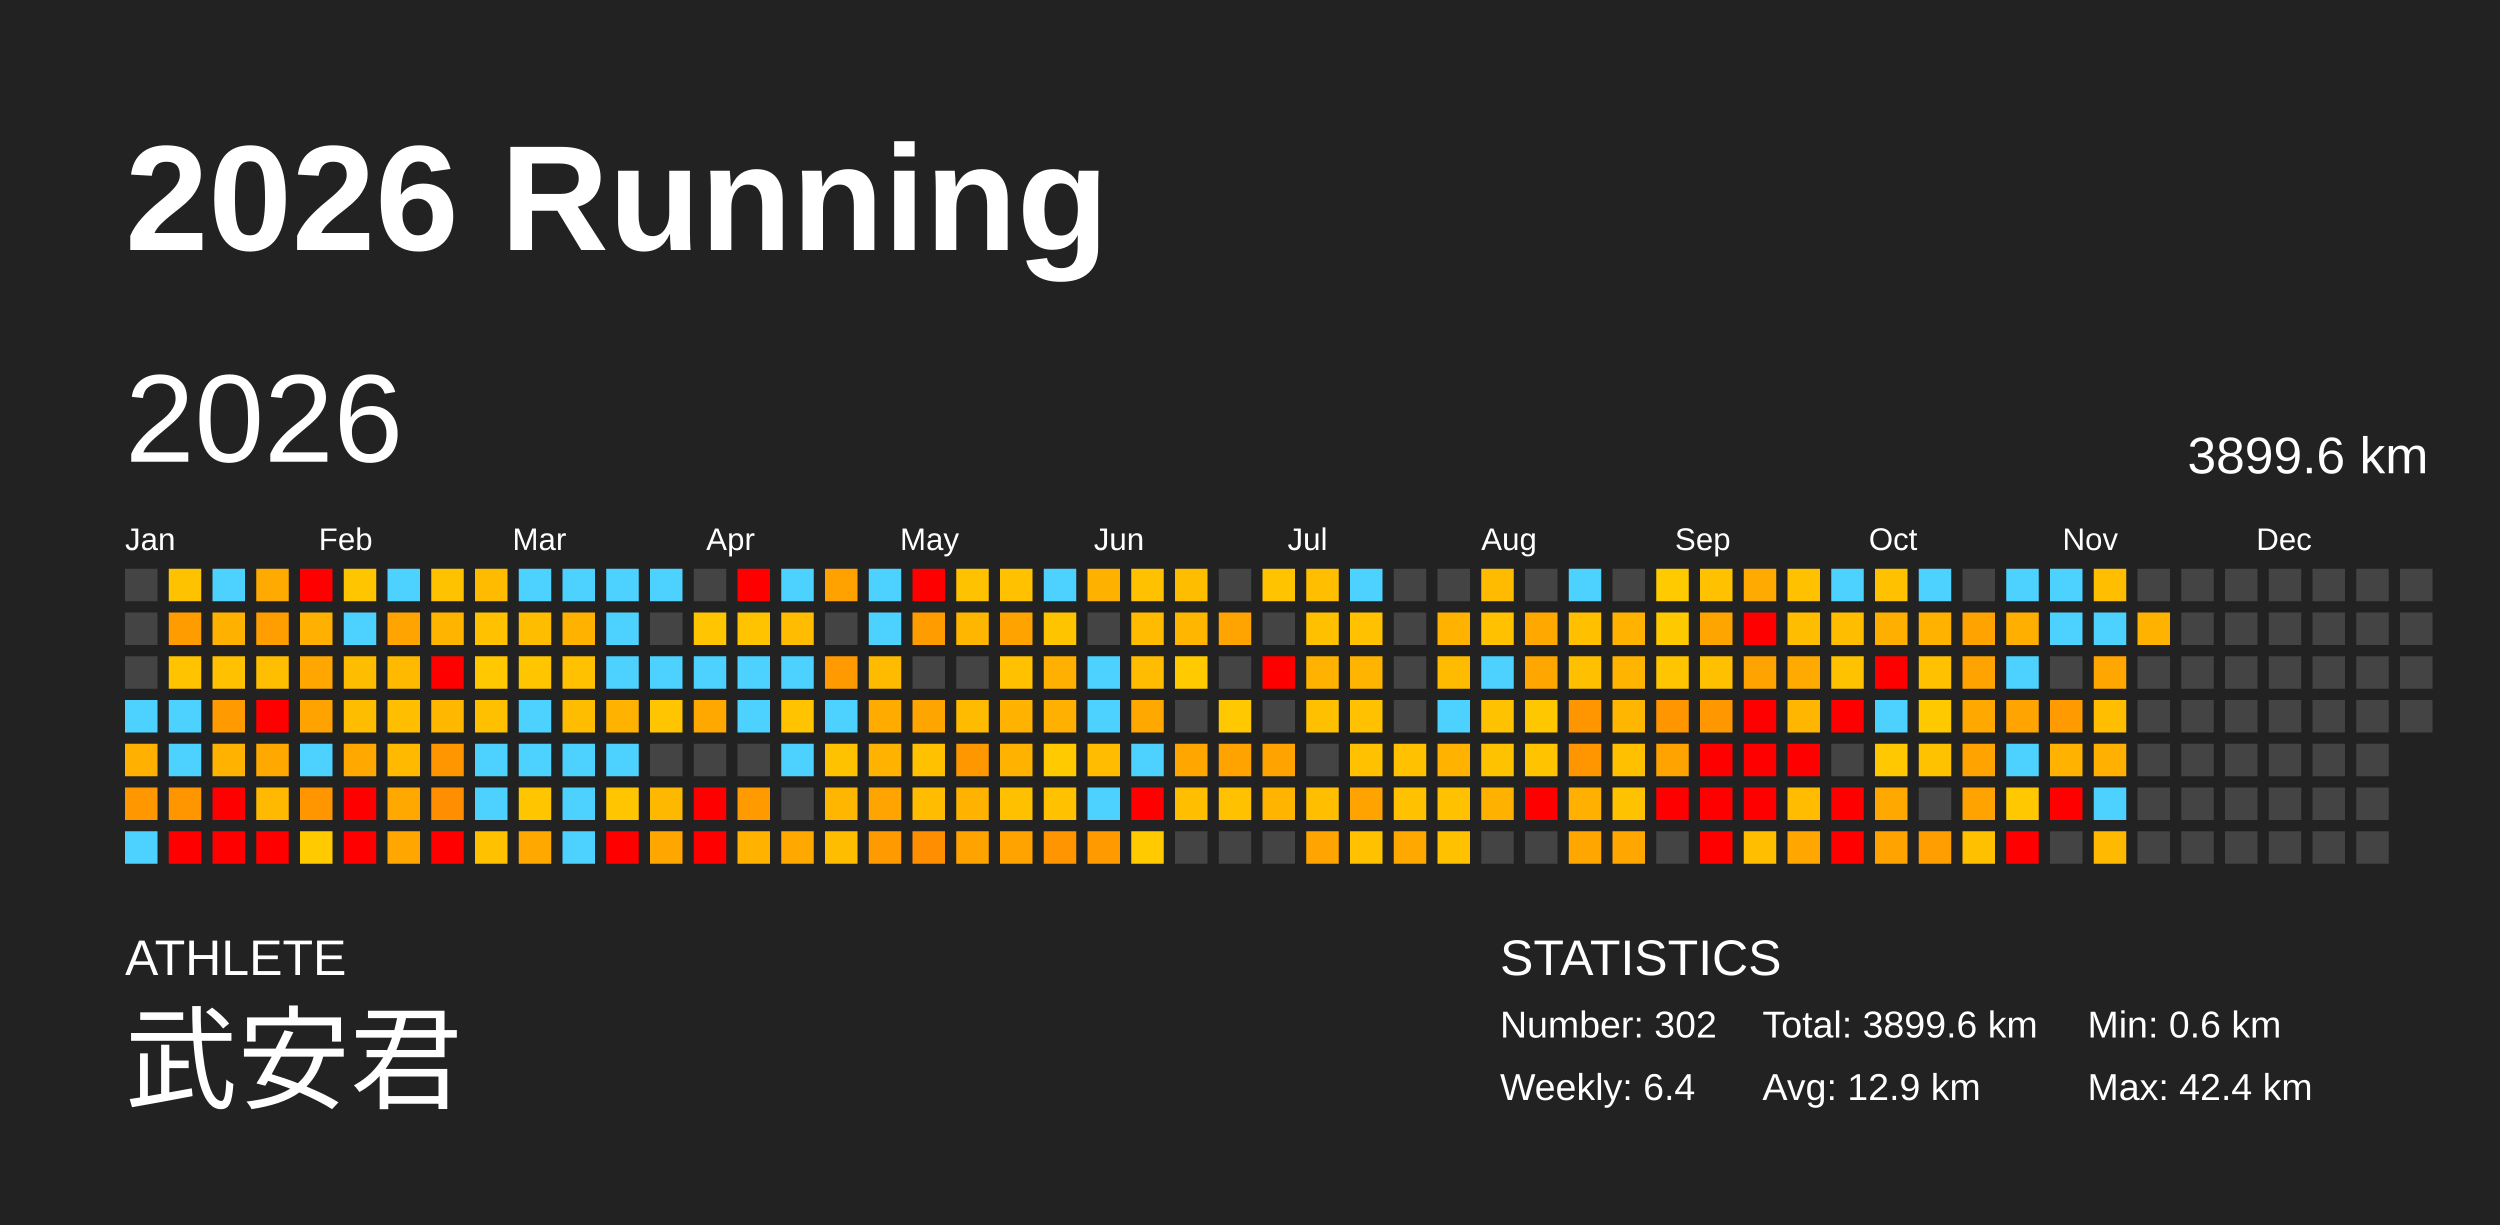
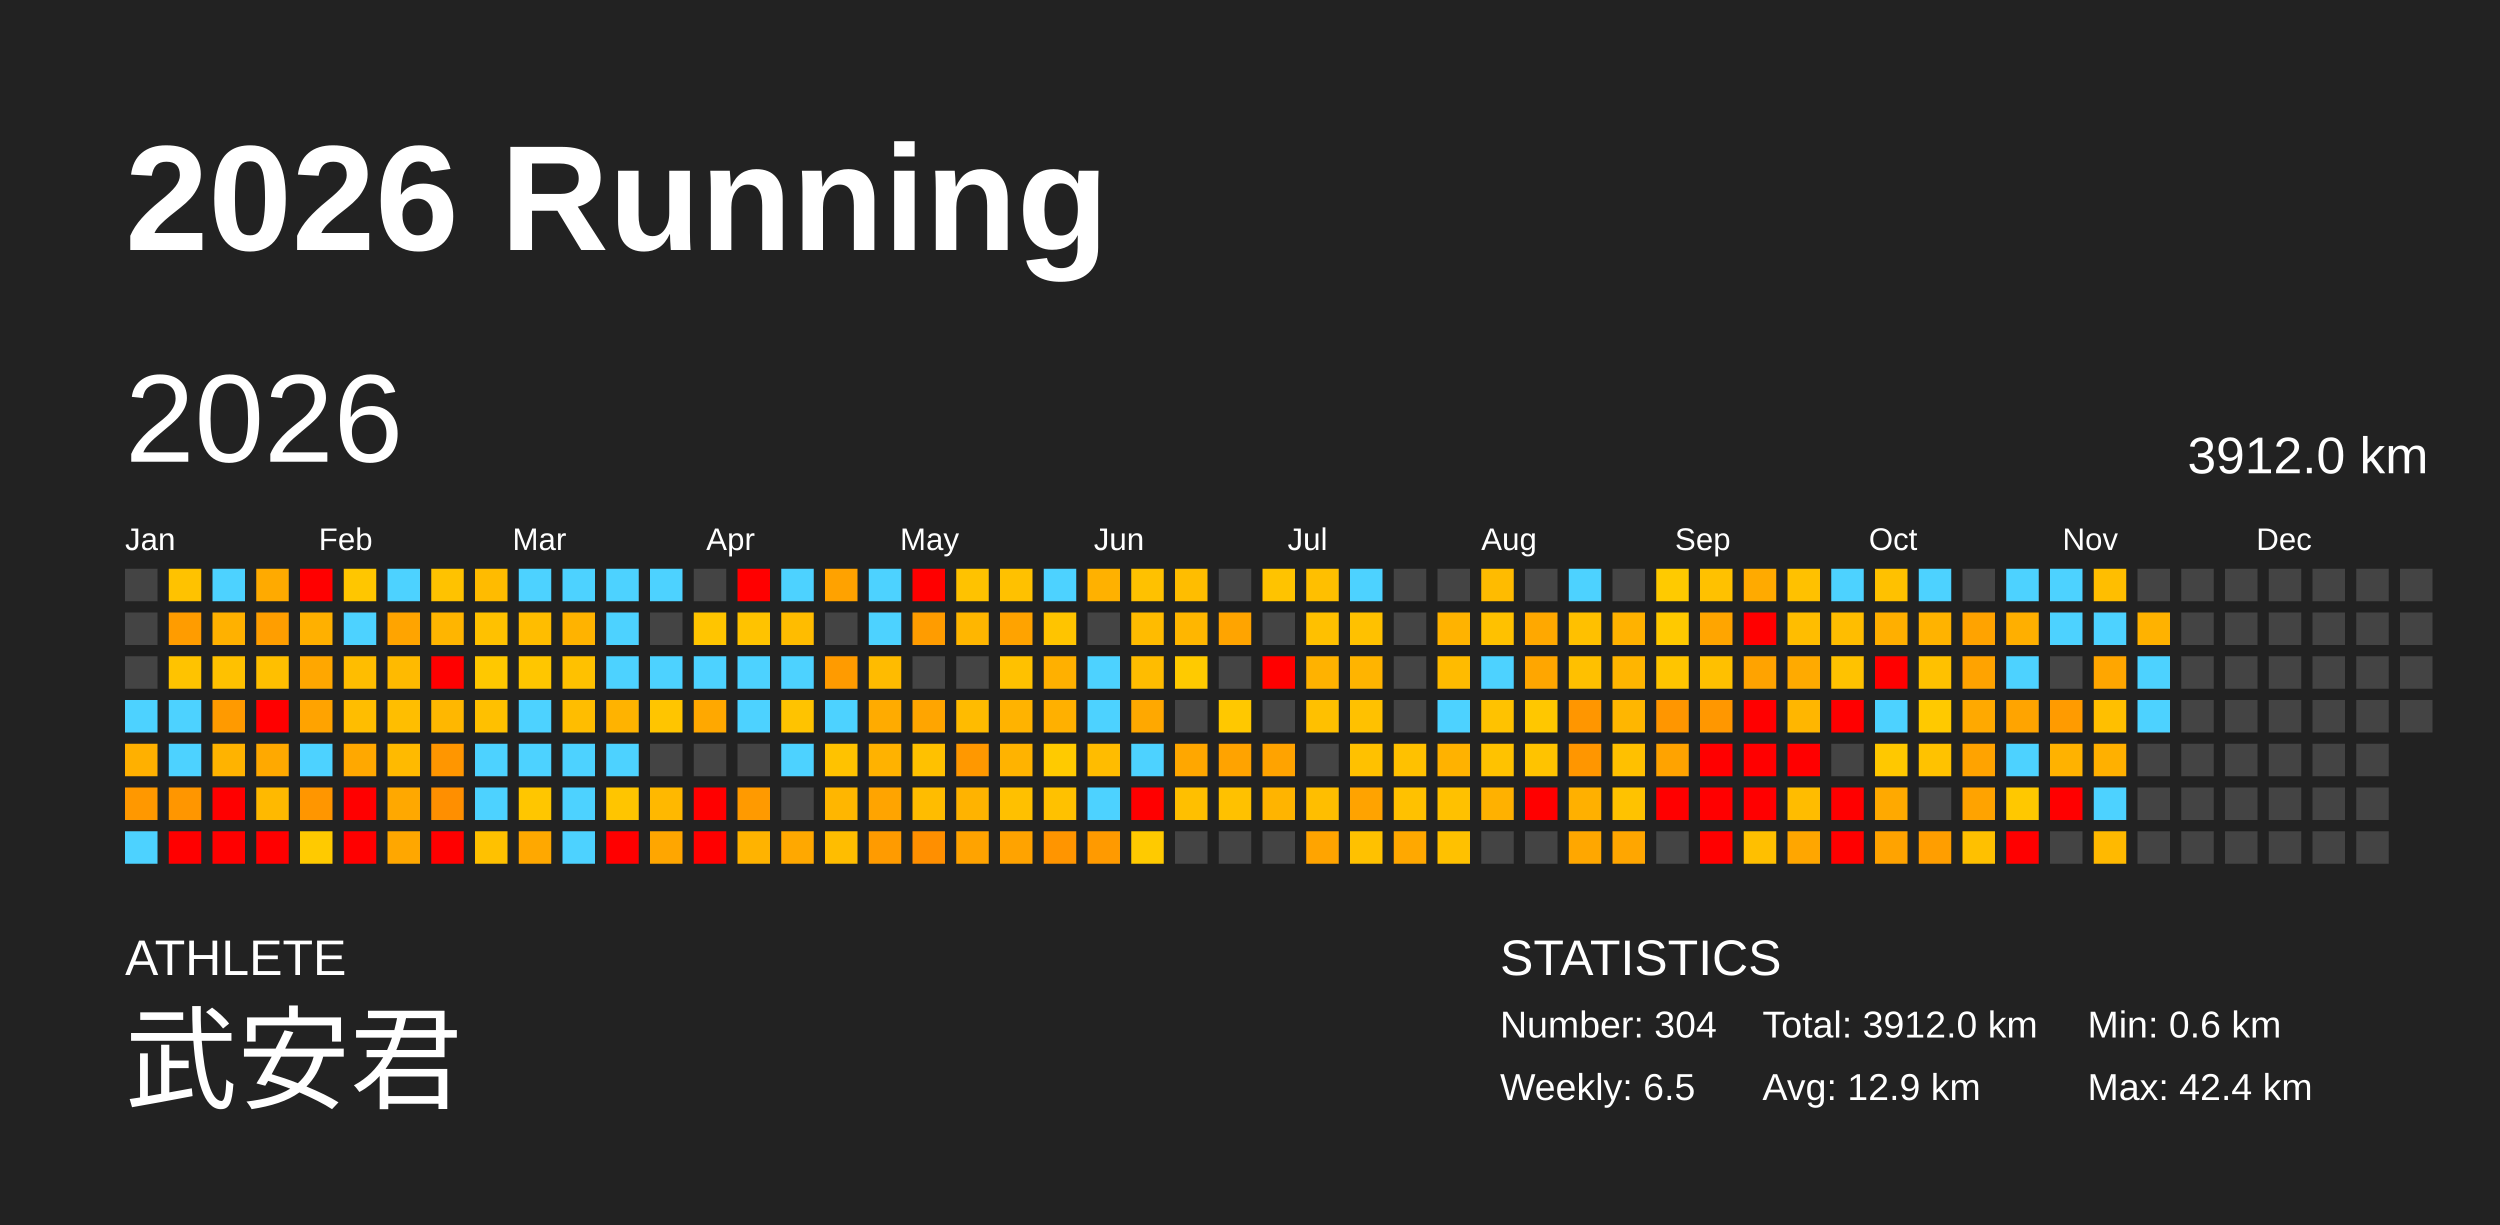
<svg xmlns="http://www.w3.org/2000/svg" baseProfile="full" height="98mm" version="1.1" viewBox="0,0,200,98" width="200mm">
  <defs />
  <rect fill="#222222" height="98" width="200" x="0" y="0" />
  <text fill="#FFFFFF" style="font-size:12px; font-family:Arial; font-weight:bold;" x="10" y="20">2026 Running</text>
  <text fill="#FFFFFF" style="font-size:4px; font-family:Arial" x="10" y="78">ATHLETE</text>
  <text fill="#FFFFFF" style="font-size:9px; font-family:Arial" x="10" y="88">武安君</text>
  <text fill="#FFFFFF" style="font-size:4px; font-family:Arial" x="120" y="78">STATISTICS</text>
-   <text fill="#FFFFFF" style="font-size:3px; font-family:Arial" x="120" y="83">Number: 302</text>
-   <text fill="#FFFFFF" style="font-size:3px; font-family:Arial" x="120" y="88">Weekly: 6.4</text>
-   <text fill="#FFFFFF" style="font-size:3px; font-family:Arial" x="141" y="83">Total: 3899.6 km</text>
+   <text fill="#FFFFFF" style="font-size:3px; font-family:Arial" x="120" y="83">Number: 304</text>
+   <text fill="#FFFFFF" style="font-size:3px; font-family:Arial" x="120" y="88">Weekly: 6.5</text>
+   <text fill="#FFFFFF" style="font-size:3px; font-family:Arial" x="141" y="83">Total: 3912.0 km</text>
  <text fill="#FFFFFF" style="font-size:3px; font-family:Arial" x="141" y="88">Avg: 12.9 km</text>
  <text fill="#FFFFFF" style="font-size:3px; font-family:Arial" x="167" y="83">Min: 0.6 km</text>
  <text fill="#FFFFFF" style="font-size:3px; font-family:Arial" x="167" y="88">Max: 42.4 km</text>
  <text dominant-baseline="hanging" fill="#FFFFFF" style="font-size:10.0px; font-family:Arial;" x="10" y="30">2026</text>
-   <text dominant-baseline="hanging" fill="#FFFFFF" style="font-size:4.125px; font-family:Arial;" x="175" y="35">3899.6 km</text>
+   <text dominant-baseline="hanging" fill="#FFFFFF" style="font-size:4.125px; font-family:Arial;" x="175" y="35">3912.0 km</text>
  <text fill="#FFFFFF" style="font-size:2.5px; font-family:Arial" x="10.0" y="44">Jan</text>
  <text fill="#FFFFFF" style="font-size:2.5px; font-family:Arial" x="25.5" y="44">Feb</text>
  <text fill="#FFFFFF" style="font-size:2.5px; font-family:Arial" x="41.0" y="44">Mar</text>
  <text fill="#FFFFFF" style="font-size:2.5px; font-family:Arial" x="56.5" y="44">Apr</text>
  <text fill="#FFFFFF" style="font-size:2.5px; font-family:Arial" x="72.0" y="44">May</text>
  <text fill="#FFFFFF" style="font-size:2.5px; font-family:Arial" x="87.5" y="44">Jun</text>
  <text fill="#FFFFFF" style="font-size:2.5px; font-family:Arial" x="103.0" y="44">Jul</text>
  <text fill="#FFFFFF" style="font-size:2.5px; font-family:Arial" x="118.5" y="44">Aug</text>
  <text fill="#FFFFFF" style="font-size:2.5px; font-family:Arial" x="134.0" y="44">Sep</text>
  <text fill="#FFFFFF" style="font-size:2.5px; font-family:Arial" x="149.5" y="44">Oct</text>
  <text fill="#FFFFFF" style="font-size:2.5px; font-family:Arial" x="165.0" y="44">Nov</text>
  <text fill="#FFFFFF" style="font-size:2.5px; font-family:Arial" x="180.5" y="44">Dec</text>
  <rect fill="#444444" height="2.6" width="2.6" x="10.0" y="45.5" />
  <rect fill="#444444" height="2.6" width="2.6" x="10.0" y="49.0" />
  <rect fill="#444444" height="2.6" width="2.6" x="10.0" y="52.5" />
  <rect fill="#4dd2ff" height="2.6" width="2.6" x="10.0" y="56.0" />
  <rect fill="#ffb000" height="2.6" width="2.6" x="10.0" y="59.5" />
  <rect fill="#ff9800" height="2.6" width="2.6" x="10.0" y="63.0" />
  <rect fill="#4dd2ff" height="2.6" width="2.6" x="10.0" y="66.5" />
  <rect fill="#ffc200" height="2.6" width="2.6" x="13.5" y="45.5" />
  <rect fill="#ff9c00" height="2.6" width="2.6" x="13.5" y="49.0" />
  <rect fill="#ffc300" height="2.6" width="2.6" x="13.5" y="52.5" />
  <rect fill="#4dd2ff" height="2.6" width="2.6" x="13.5" y="56.0" />
  <rect fill="#4dd2ff" height="2.6" width="2.6" x="13.5" y="59.5" />
  <rect fill="#ff9600" height="2.6" width="2.6" x="13.5" y="63.0" />
  <rect fill="red" height="2.6" width="2.6" x="13.5" y="66.5" />
  <rect fill="#4dd2ff" height="2.6" width="2.6" x="17.0" y="45.5" />
  <rect fill="#ffb100" height="2.6" width="2.6" x="17.0" y="49.0" />
  <rect fill="#ffc100" height="2.6" width="2.6" x="17.0" y="52.5" />
  <rect fill="#ff9a00" height="2.6" width="2.6" x="17.0" y="56.0" />
  <rect fill="#ffb300" height="2.6" width="2.6" x="17.0" y="59.5" />
  <rect fill="red" height="2.6" width="2.6" x="17.0" y="63.0" />
  <rect fill="red" height="2.6" width="2.6" x="17.0" y="66.5" />
  <rect fill="#ffaa00" height="2.6" width="2.6" x="20.5" y="45.5" />
  <rect fill="#ff9e00" height="2.6" width="2.6" x="20.5" y="49.0" />
  <rect fill="#ffbf00" height="2.6" width="2.6" x="20.5" y="52.5" />
  <rect fill="red" height="2.6" width="2.6" x="20.5" y="56.0" />
  <rect fill="#ffa900" height="2.6" width="2.6" x="20.5" y="59.5" />
  <rect fill="#ffb900" height="2.6" width="2.6" x="20.5" y="63.0" />
  <rect fill="red" height="2.6" width="2.6" x="20.5" y="66.5" />
  <rect fill="red" height="2.6" width="2.6" x="24.0" y="45.5" />
  <rect fill="#ffb000" height="2.6" width="2.6" x="24.0" y="49.0" />
  <rect fill="#ffa700" height="2.6" width="2.6" x="24.0" y="52.5" />
  <rect fill="#ffa300" height="2.6" width="2.6" x="24.0" y="56.0" />
  <rect fill="#4dd2ff" height="2.6" width="2.6" x="24.0" y="59.5" />
  <rect fill="#ff9600" height="2.6" width="2.6" x="24.0" y="63.0" />
  <rect fill="#ffca00" height="2.6" width="2.6" x="24.0" y="66.5" />
  <rect fill="#ffc600" height="2.6" width="2.6" x="27.5" y="45.5" />
  <rect fill="#4dd2ff" height="2.6" width="2.6" x="27.5" y="49.0" />
  <rect fill="#ffbd00" height="2.6" width="2.6" x="27.5" y="52.5" />
  <rect fill="#ffbd00" height="2.6" width="2.6" x="27.5" y="56.0" />
  <rect fill="#ffa800" height="2.6" width="2.6" x="27.5" y="59.5" />
  <rect fill="red" height="2.6" width="2.6" x="27.5" y="63.0" />
  <rect fill="red" height="2.6" width="2.6" x="27.5" y="66.5" />
  <rect fill="#4dd2ff" height="2.6" width="2.6" x="31.0" y="45.5" />
  <rect fill="#ffa400" height="2.6" width="2.6" x="31.0" y="49.0" />
  <rect fill="#ffba00" height="2.6" width="2.6" x="31.0" y="52.5" />
  <rect fill="#ffbe00" height="2.6" width="2.6" x="31.0" y="56.0" />
  <rect fill="#ffba00" height="2.6" width="2.6" x="31.0" y="59.5" />
  <rect fill="#ffa800" height="2.6" width="2.6" x="31.0" y="63.0" />
  <rect fill="#ffa700" height="2.6" width="2.6" x="31.0" y="66.5" />
  <rect fill="#ffc200" height="2.6" width="2.6" x="34.5" y="45.5" />
  <rect fill="#ffb500" height="2.6" width="2.6" x="34.5" y="49.0" />
  <rect fill="red" height="2.6" width="2.6" x="34.5" y="52.5" />
  <rect fill="#ffb700" height="2.6" width="2.6" x="34.5" y="56.0" />
  <rect fill="#ff9600" height="2.6" width="2.6" x="34.5" y="59.5" />
  <rect fill="#ff8f00" height="2.6" width="2.6" x="34.5" y="63.0" />
  <rect fill="red" height="2.6" width="2.6" x="34.5" y="66.5" />
  <rect fill="#ffbb00" height="2.6" width="2.6" x="38.0" y="45.5" />
  <rect fill="#ffc100" height="2.6" width="2.6" x="38.0" y="49.0" />
  <rect fill="#ffc800" height="2.6" width="2.6" x="38.0" y="52.5" />
  <rect fill="#ffc000" height="2.6" width="2.6" x="38.0" y="56.0" />
  <rect fill="#4dd2ff" height="2.6" width="2.6" x="38.0" y="59.5" />
  <rect fill="#4dd2ff" height="2.6" width="2.6" x="38.0" y="63.0" />
  <rect fill="#ffc100" height="2.6" width="2.6" x="38.0" y="66.5" />
  <rect fill="#4dd2ff" height="2.6" width="2.6" x="41.5" y="45.5" />
  <rect fill="#ffbd00" height="2.6" width="2.6" x="41.5" y="49.0" />
  <rect fill="#ffc600" height="2.6" width="2.6" x="41.5" y="52.5" />
  <rect fill="#4dd2ff" height="2.6" width="2.6" x="41.5" y="56.0" />
  <rect fill="#4dd2ff" height="2.6" width="2.6" x="41.5" y="59.5" />
  <rect fill="#ffc600" height="2.6" width="2.6" x="41.5" y="63.0" />
  <rect fill="#ffa800" height="2.6" width="2.6" x="41.5" y="66.5" />
  <rect fill="#4dd2ff" height="2.6" width="2.6" x="45.0" y="45.5" />
  <rect fill="#ffb300" height="2.6" width="2.6" x="45.0" y="49.0" />
  <rect fill="#ffc100" height="2.6" width="2.6" x="45.0" y="52.5" />
  <rect fill="#ffbd00" height="2.6" width="2.6" x="45.0" y="56.0" />
  <rect fill="#4dd2ff" height="2.6" width="2.6" x="45.0" y="59.5" />
  <rect fill="#4dd2ff" height="2.6" width="2.6" x="45.0" y="63.0" />
  <rect fill="#4dd2ff" height="2.6" width="2.6" x="45.0" y="66.5" />
  <rect fill="#4dd2ff" height="2.6" width="2.6" x="48.5" y="45.5" />
  <rect fill="#4dd2ff" height="2.6" width="2.6" x="48.5" y="49.0" />
  <rect fill="#4dd2ff" height="2.6" width="2.6" x="48.5" y="52.5" />
  <rect fill="#ffb300" height="2.6" width="2.6" x="48.5" y="56.0" />
  <rect fill="#4dd2ff" height="2.6" width="2.6" x="48.5" y="59.5" />
  <rect fill="#ffc500" height="2.6" width="2.6" x="48.5" y="63.0" />
  <rect fill="red" height="2.6" width="2.6" x="48.5" y="66.5" />
  <rect fill="#4dd2ff" height="2.6" width="2.6" x="52.0" y="45.5" />
  <rect fill="#444444" height="2.6" width="2.6" x="52.0" y="49.0" />
  <rect fill="#4dd2ff" height="2.6" width="2.6" x="52.0" y="52.5" />
  <rect fill="#ffc500" height="2.6" width="2.6" x="52.0" y="56.0" />
  <rect fill="#444444" height="2.6" width="2.6" x="52.0" y="59.5" />
  <rect fill="#ffb800" height="2.6" width="2.6" x="52.0" y="63.0" />
  <rect fill="#ffa600" height="2.6" width="2.6" x="52.0" y="66.5" />
  <rect fill="#444444" height="2.6" width="2.6" x="55.5" y="45.5" />
  <rect fill="#ffc500" height="2.6" width="2.6" x="55.5" y="49.0" />
  <rect fill="#4dd2ff" height="2.6" width="2.6" x="55.5" y="52.5" />
  <rect fill="#ffa800" height="2.6" width="2.6" x="55.5" y="56.0" />
  <rect fill="#444444" height="2.6" width="2.6" x="55.5" y="59.5" />
  <rect fill="red" height="2.6" width="2.6" x="55.5" y="63.0" />
  <rect fill="red" height="2.6" width="2.6" x="55.5" y="66.5" />
  <rect fill="red" height="2.6" width="2.6" x="59.0" y="45.5" />
  <rect fill="#ffc300" height="2.6" width="2.6" x="59.0" y="49.0" />
  <rect fill="#4dd2ff" height="2.6" width="2.6" x="59.0" y="52.5" />
  <rect fill="#4dd2ff" height="2.6" width="2.6" x="59.0" y="56.0" />
  <rect fill="#444444" height="2.6" width="2.6" x="59.0" y="59.5" />
  <rect fill="#ff9a00" height="2.6" width="2.6" x="59.0" y="63.0" />
  <rect fill="#ffb300" height="2.6" width="2.6" x="59.0" y="66.5" />
  <rect fill="#4dd2ff" height="2.6" width="2.6" x="62.5" y="45.5" />
  <rect fill="#ffbc00" height="2.6" width="2.6" x="62.5" y="49.0" />
  <rect fill="#4dd2ff" height="2.6" width="2.6" x="62.5" y="52.5" />
  <rect fill="#ffc300" height="2.6" width="2.6" x="62.5" y="56.0" />
  <rect fill="#4dd2ff" height="2.6" width="2.6" x="62.5" y="59.5" />
  <rect fill="#444444" height="2.6" width="2.6" x="62.5" y="63.0" />
  <rect fill="#ffa800" height="2.6" width="2.6" x="62.5" y="66.5" />
  <rect fill="#ffa200" height="2.6" width="2.6" x="66.0" y="45.5" />
  <rect fill="#444444" height="2.6" width="2.6" x="66.0" y="49.0" />
  <rect fill="#ff9b00" height="2.6" width="2.6" x="66.0" y="52.5" />
  <rect fill="#4dd2ff" height="2.6" width="2.6" x="66.0" y="56.0" />
  <rect fill="#ffc200" height="2.6" width="2.6" x="66.0" y="59.5" />
  <rect fill="#ffb600" height="2.6" width="2.6" x="66.0" y="63.0" />
  <rect fill="#ffbd00" height="2.6" width="2.6" x="66.0" y="66.5" />
  <rect fill="#4dd2ff" height="2.6" width="2.6" x="69.5" y="45.5" />
  <rect fill="#4dd2ff" height="2.6" width="2.6" x="69.5" y="49.0" />
  <rect fill="#ffbb00" height="2.6" width="2.6" x="69.5" y="52.5" />
  <rect fill="#ffab00" height="2.6" width="2.6" x="69.5" y="56.0" />
  <rect fill="#ffb200" height="2.6" width="2.6" x="69.5" y="59.5" />
  <rect fill="#ffa400" height="2.6" width="2.6" x="69.5" y="63.0" />
  <rect fill="#ff9b00" height="2.6" width="2.6" x="69.5" y="66.5" />
  <rect fill="red" height="2.6" width="2.6" x="73.0" y="45.5" />
  <rect fill="#ff9c00" height="2.6" width="2.6" x="73.0" y="49.0" />
  <rect fill="#444444" height="2.6" width="2.6" x="73.0" y="52.5" />
  <rect fill="#ffa500" height="2.6" width="2.6" x="73.0" y="56.0" />
  <rect fill="#ffc100" height="2.6" width="2.6" x="73.0" y="59.5" />
  <rect fill="#ffbc00" height="2.6" width="2.6" x="73.0" y="63.0" />
  <rect fill="#ff8f00" height="2.6" width="2.6" x="73.0" y="66.5" />
  <rect fill="#ffc200" height="2.6" width="2.6" x="76.5" y="45.5" />
  <rect fill="#ffb600" height="2.6" width="2.6" x="76.5" y="49.0" />
  <rect fill="#444444" height="2.6" width="2.6" x="76.5" y="52.5" />
  <rect fill="#ffbb00" height="2.6" width="2.6" x="76.5" y="56.0" />
  <rect fill="#ff9800" height="2.6" width="2.6" x="76.5" y="59.5" />
  <rect fill="#ffb300" height="2.6" width="2.6" x="76.5" y="63.0" />
  <rect fill="#ffa300" height="2.6" width="2.6" x="76.5" y="66.5" />
  <rect fill="#ffc100" height="2.6" width="2.6" x="80.0" y="45.5" />
  <rect fill="#ffa300" height="2.6" width="2.6" x="80.0" y="49.0" />
  <rect fill="#ffc100" height="2.6" width="2.6" x="80.0" y="52.5" />
  <rect fill="#ffb300" height="2.6" width="2.6" x="80.0" y="56.0" />
  <rect fill="#ffb300" height="2.6" width="2.6" x="80.0" y="59.5" />
  <rect fill="#ffc000" height="2.6" width="2.6" x="80.0" y="63.0" />
  <rect fill="#ffa300" height="2.6" width="2.6" x="80.0" y="66.5" />
  <rect fill="#4dd2ff" height="2.6" width="2.6" x="83.5" y="45.5" />
  <rect fill="#ffc400" height="2.6" width="2.6" x="83.5" y="49.0" />
  <rect fill="#ffb000" height="2.6" width="2.6" x="83.5" y="52.5" />
  <rect fill="#ffb000" height="2.6" width="2.6" x="83.5" y="56.0" />
  <rect fill="#ffca00" height="2.6" width="2.6" x="83.5" y="59.5" />
  <rect fill="#ffc100" height="2.6" width="2.6" x="83.5" y="63.0" />
  <rect fill="#ff9500" height="2.6" width="2.6" x="83.5" y="66.5" />
  <rect fill="#ffb100" height="2.6" width="2.6" x="87.0" y="45.5" />
  <rect fill="#444444" height="2.6" width="2.6" x="87.0" y="49.0" />
  <rect fill="#4dd2ff" height="2.6" width="2.6" x="87.0" y="52.5" />
  <rect fill="#4dd2ff" height="2.6" width="2.6" x="87.0" y="56.0" />
  <rect fill="#ffbc00" height="2.6" width="2.6" x="87.0" y="59.5" />
  <rect fill="#4dd2ff" height="2.6" width="2.6" x="87.0" y="63.0" />
  <rect fill="#ff9a00" height="2.6" width="2.6" x="87.0" y="66.5" />
  <rect fill="#ffc100" height="2.6" width="2.6" x="90.5" y="45.5" />
  <rect fill="#ffbb00" height="2.6" width="2.6" x="90.5" y="49.0" />
  <rect fill="#ffbc00" height="2.6" width="2.6" x="90.5" y="52.5" />
  <rect fill="#ffa800" height="2.6" width="2.6" x="90.5" y="56.0" />
  <rect fill="#4dd2ff" height="2.6" width="2.6" x="90.5" y="59.5" />
  <rect fill="red" height="2.6" width="2.6" x="90.5" y="63.0" />
  <rect fill="#ffca00" height="2.6" width="2.6" x="90.5" y="66.5" />
  <rect fill="#ffbd00" height="2.6" width="2.6" x="94.0" y="45.5" />
  <rect fill="#ffb600" height="2.6" width="2.6" x="94.0" y="49.0" />
  <rect fill="#ffca00" height="2.6" width="2.6" x="94.0" y="52.5" />
  <rect fill="#444444" height="2.6" width="2.6" x="94.0" y="56.0" />
  <rect fill="#ffa700" height="2.6" width="2.6" x="94.0" y="59.5" />
  <rect fill="#ffbf00" height="2.6" width="2.6" x="94.0" y="63.0" />
  <rect fill="#444444" height="2.6" width="2.6" x="94.0" y="66.5" />
  <rect fill="#444444" height="2.6" width="2.6" x="97.5" y="45.5" />
  <rect fill="#ffa400" height="2.6" width="2.6" x="97.5" y="49.0" />
  <rect fill="#444444" height="2.6" width="2.6" x="97.5" y="52.5" />
  <rect fill="#ffc800" height="2.6" width="2.6" x="97.5" y="56.0" />
  <rect fill="#ffa300" height="2.6" width="2.6" x="97.5" y="59.5" />
  <rect fill="#ffc100" height="2.6" width="2.6" x="97.5" y="63.0" />
  <rect fill="#444444" height="2.6" width="2.6" x="97.5" y="66.5" />
  <rect fill="#ffc300" height="2.6" width="2.6" x="101.0" y="45.5" />
  <rect fill="#444444" height="2.6" width="2.6" x="101.0" y="49.0" />
  <rect fill="red" height="2.6" width="2.6" x="101.0" y="52.5" />
  <rect fill="#444444" height="2.6" width="2.6" x="101.0" y="56.0" />
  <rect fill="#ffa300" height="2.6" width="2.6" x="101.0" y="59.5" />
  <rect fill="#ffb400" height="2.6" width="2.6" x="101.0" y="63.0" />
  <rect fill="#444444" height="2.6" width="2.6" x="101.0" y="66.5" />
  <rect fill="#ffbf00" height="2.6" width="2.6" x="104.5" y="45.5" />
  <rect fill="#ffc000" height="2.6" width="2.6" x="104.5" y="49.0" />
  <rect fill="#ffb200" height="2.6" width="2.6" x="104.5" y="52.5" />
  <rect fill="#ffc000" height="2.6" width="2.6" x="104.5" y="56.0" />
  <rect fill="#444444" height="2.6" width="2.6" x="104.5" y="59.5" />
  <rect fill="#ffbe00" height="2.6" width="2.6" x="104.5" y="63.0" />
  <rect fill="#ffa400" height="2.6" width="2.6" x="104.5" y="66.5" />
  <rect fill="#4dd2ff" height="2.6" width="2.6" x="108.0" y="45.5" />
  <rect fill="#ffc100" height="2.6" width="2.6" x="108.0" y="49.0" />
  <rect fill="#ffb400" height="2.6" width="2.6" x="108.0" y="52.5" />
  <rect fill="#ffc100" height="2.6" width="2.6" x="108.0" y="56.0" />
  <rect fill="#ffc100" height="2.6" width="2.6" x="108.0" y="59.5" />
  <rect fill="#ffa300" height="2.6" width="2.6" x="108.0" y="63.0" />
  <rect fill="#ffc100" height="2.6" width="2.6" x="108.0" y="66.5" />
  <rect fill="#444444" height="2.6" width="2.6" x="111.5" y="45.5" />
  <rect fill="#444444" height="2.6" width="2.6" x="111.5" y="49.0" />
  <rect fill="#444444" height="2.6" width="2.6" x="111.5" y="52.5" />
  <rect fill="#444444" height="2.6" width="2.6" x="111.5" y="56.0" />
  <rect fill="#ffc100" height="2.6" width="2.6" x="111.5" y="59.5" />
  <rect fill="#ffc100" height="2.6" width="2.6" x="111.5" y="63.0" />
  <rect fill="#ffa800" height="2.6" width="2.6" x="111.5" y="66.5" />
  <rect fill="#444444" height="2.6" width="2.6" x="115.0" y="45.5" />
  <rect fill="#ffb300" height="2.6" width="2.6" x="115.0" y="49.0" />
  <rect fill="#ffbb00" height="2.6" width="2.6" x="115.0" y="52.5" />
  <rect fill="#4dd2ff" height="2.6" width="2.6" x="115.0" y="56.0" />
  <rect fill="#ffb200" height="2.6" width="2.6" x="115.0" y="59.5" />
  <rect fill="#ffc100" height="2.6" width="2.6" x="115.0" y="63.0" />
  <rect fill="#ffc100" height="2.6" width="2.6" x="115.0" y="66.5" />
  <rect fill="#ffbb00" height="2.6" width="2.6" x="118.5" y="45.5" />
  <rect fill="#ffc100" height="2.6" width="2.6" x="118.5" y="49.0" />
  <rect fill="#4dd2ff" height="2.6" width="2.6" x="118.5" y="52.5" />
  <rect fill="#ffc200" height="2.6" width="2.6" x="118.5" y="56.0" />
  <rect fill="#ffc200" height="2.6" width="2.6" x="118.5" y="59.5" />
  <rect fill="#ffb100" height="2.6" width="2.6" x="118.5" y="63.0" />
  <rect fill="#444444" height="2.6" width="2.6" x="118.5" y="66.5" />
  <rect fill="#444444" height="2.6" width="2.6" x="122.0" y="45.5" />
  <rect fill="#ffa800" height="2.6" width="2.6" x="122.0" y="49.0" />
  <rect fill="#ffa600" height="2.6" width="2.6" x="122.0" y="52.5" />
  <rect fill="#ffc700" height="2.6" width="2.6" x="122.0" y="56.0" />
  <rect fill="#ffc300" height="2.6" width="2.6" x="122.0" y="59.5" />
  <rect fill="red" height="2.6" width="2.6" x="122.0" y="63.0" />
  <rect fill="#444444" height="2.6" width="2.6" x="122.0" y="66.5" />
  <rect fill="#4dd2ff" height="2.6" width="2.6" x="125.5" y="45.5" />
  <rect fill="#ffc000" height="2.6" width="2.6" x="125.5" y="49.0" />
  <rect fill="#ffc000" height="2.6" width="2.6" x="125.5" y="52.5" />
  <rect fill="#ff9600" height="2.6" width="2.6" x="125.5" y="56.0" />
  <rect fill="#ff9600" height="2.6" width="2.6" x="125.5" y="59.5" />
  <rect fill="#ffb000" height="2.6" width="2.6" x="125.5" y="63.0" />
  <rect fill="#ffa700" height="2.6" width="2.6" x="125.5" y="66.5" />
  <rect fill="#444444" height="2.6" width="2.6" x="129.0" y="45.5" />
  <rect fill="#ffb200" height="2.6" width="2.6" x="129.0" y="49.0" />
  <rect fill="#ffb500" height="2.6" width="2.6" x="129.0" y="52.5" />
  <rect fill="#ffb600" height="2.6" width="2.6" x="129.0" y="56.0" />
  <rect fill="#ffc000" height="2.6" width="2.6" x="129.0" y="59.5" />
  <rect fill="#ffc200" height="2.6" width="2.6" x="129.0" y="63.0" />
  <rect fill="#ffa600" height="2.6" width="2.6" x="129.0" y="66.5" />
  <rect fill="#ffca00" height="2.6" width="2.6" x="132.5" y="45.5" />
  <rect fill="#ffc900" height="2.6" width="2.6" x="132.5" y="49.0" />
  <rect fill="#ffc500" height="2.6" width="2.6" x="132.5" y="52.5" />
  <rect fill="#ff9600" height="2.6" width="2.6" x="132.5" y="56.0" />
  <rect fill="#ffa300" height="2.6" width="2.6" x="132.5" y="59.5" />
  <rect fill="red" height="2.6" width="2.6" x="132.5" y="63.0" />
  <rect fill="#444444" height="2.6" width="2.6" x="132.5" y="66.5" />
  <rect fill="#ffc100" height="2.6" width="2.6" x="136.0" y="45.5" />
  <rect fill="#ffa500" height="2.6" width="2.6" x="136.0" y="49.0" />
  <rect fill="#ffc000" height="2.6" width="2.6" x="136.0" y="52.5" />
  <rect fill="#ff9700" height="2.6" width="2.6" x="136.0" y="56.0" />
  <rect fill="red" height="2.6" width="2.6" x="136.0" y="59.5" />
  <rect fill="red" height="2.6" width="2.6" x="136.0" y="63.0" />
  <rect fill="red" height="2.6" width="2.6" x="136.0" y="66.5" />
  <rect fill="#ffaa00" height="2.6" width="2.6" x="139.5" y="45.5" />
  <rect fill="red" height="2.6" width="2.6" x="139.5" y="49.0" />
  <rect fill="#ffa300" height="2.6" width="2.6" x="139.5" y="52.5" />
  <rect fill="red" height="2.6" width="2.6" x="139.5" y="56.0" />
  <rect fill="red" height="2.6" width="2.6" x="139.5" y="59.5" />
  <rect fill="red" height="2.6" width="2.6" x="139.5" y="63.0" />
  <rect fill="#ffbf00" height="2.6" width="2.6" x="139.5" y="66.5" />
  <rect fill="#ffc100" height="2.6" width="2.6" x="143.0" y="45.5" />
  <rect fill="#ffbd00" height="2.6" width="2.6" x="143.0" y="49.0" />
  <rect fill="#ffaa00" height="2.6" width="2.6" x="143.0" y="52.5" />
  <rect fill="#ffb600" height="2.6" width="2.6" x="143.0" y="56.0" />
  <rect fill="red" height="2.6" width="2.6" x="143.0" y="59.5" />
  <rect fill="#ffbc00" height="2.6" width="2.6" x="143.0" y="63.0" />
  <rect fill="#ffa600" height="2.6" width="2.6" x="143.0" y="66.5" />
  <rect fill="#4dd2ff" height="2.6" width="2.6" x="146.5" y="45.5" />
  <rect fill="#ffbd00" height="2.6" width="2.6" x="146.5" y="49.0" />
  <rect fill="#ffc200" height="2.6" width="2.6" x="146.5" y="52.5" />
  <rect fill="red" height="2.6" width="2.6" x="146.5" y="56.0" />
  <rect fill="#444444" height="2.6" width="2.6" x="146.5" y="59.5" />
  <rect fill="red" height="2.6" width="2.6" x="146.5" y="63.0" />
  <rect fill="red" height="2.6" width="2.6" x="146.5" y="66.5" />
  <rect fill="#ffc100" height="2.6" width="2.6" x="150.0" y="45.5" />
  <rect fill="#ffaf00" height="2.6" width="2.6" x="150.0" y="49.0" />
  <rect fill="red" height="2.6" width="2.6" x="150.0" y="52.5" />
  <rect fill="#4dd2ff" height="2.6" width="2.6" x="150.0" y="56.0" />
  <rect fill="#ffc800" height="2.6" width="2.6" x="150.0" y="59.5" />
  <rect fill="#ffa900" height="2.6" width="2.6" x="150.0" y="63.0" />
  <rect fill="#ffa300" height="2.6" width="2.6" x="150.0" y="66.5" />
  <rect fill="#4dd2ff" height="2.6" width="2.6" x="153.5" y="45.5" />
  <rect fill="#ffb300" height="2.6" width="2.6" x="153.5" y="49.0" />
  <rect fill="#ffc100" height="2.6" width="2.6" x="153.5" y="52.5" />
  <rect fill="#ffc900" height="2.6" width="2.6" x="153.5" y="56.0" />
  <rect fill="#ffc200" height="2.6" width="2.6" x="153.5" y="59.5" />
  <rect fill="#444444" height="2.6" width="2.6" x="153.5" y="63.0" />
  <rect fill="#ff9e00" height="2.6" width="2.6" x="153.5" y="66.5" />
  <rect fill="#444444" height="2.6" width="2.6" x="157.0" y="45.5" />
  <rect fill="#ffa300" height="2.6" width="2.6" x="157.0" y="49.0" />
  <rect fill="#ffa300" height="2.6" width="2.6" x="157.0" y="52.5" />
  <rect fill="#ffa900" height="2.6" width="2.6" x="157.0" y="56.0" />
  <rect fill="#ffa300" height="2.6" width="2.6" x="157.0" y="59.5" />
  <rect fill="#ffa300" height="2.6" width="2.6" x="157.0" y="63.0" />
  <rect fill="#ffc000" height="2.6" width="2.6" x="157.0" y="66.5" />
  <rect fill="#4dd2ff" height="2.6" width="2.6" x="160.5" y="45.5" />
  <rect fill="#ffaf00" height="2.6" width="2.6" x="160.5" y="49.0" />
  <rect fill="#4dd2ff" height="2.6" width="2.6" x="160.5" y="52.5" />
  <rect fill="#ffa400" height="2.6" width="2.6" x="160.5" y="56.0" />
  <rect fill="#4dd2ff" height="2.6" width="2.6" x="160.5" y="59.5" />
  <rect fill="#ffc800" height="2.6" width="2.6" x="160.5" y="63.0" />
  <rect fill="red" height="2.6" width="2.6" x="160.5" y="66.5" />
  <rect fill="#4dd2ff" height="2.6" width="2.6" x="164.0" y="45.5" />
  <rect fill="#4dd2ff" height="2.6" width="2.6" x="164.0" y="49.0" />
  <rect fill="#444444" height="2.6" width="2.6" x="164.0" y="52.5" />
  <rect fill="#ff9b00" height="2.6" width="2.6" x="164.0" y="56.0" />
  <rect fill="#ffb200" height="2.6" width="2.6" x="164.0" y="59.5" />
  <rect fill="red" height="2.6" width="2.6" x="164.0" y="63.0" />
  <rect fill="#444444" height="2.6" width="2.6" x="164.0" y="66.5" />
  <rect fill="#ffbe00" height="2.6" width="2.6" x="167.5" y="45.5" />
  <rect fill="#4dd2ff" height="2.6" width="2.6" x="167.5" y="49.0" />
  <rect fill="#ffa600" height="2.6" width="2.6" x="167.5" y="52.5" />
  <rect fill="#ffbf00" height="2.6" width="2.6" x="167.5" y="56.0" />
  <rect fill="#ffb000" height="2.6" width="2.6" x="167.5" y="59.5" />
  <rect fill="#4dd2ff" height="2.6" width="2.6" x="167.5" y="63.0" />
  <rect fill="#ffb900" height="2.6" width="2.6" x="167.5" y="66.5" />
  <rect fill="#444444" height="2.6" width="2.6" x="171.0" y="45.5" />
  <rect fill="#ffb200" height="2.6" width="2.6" x="171.0" y="49.0" />
-   <rect fill="#444444" height="2.6" width="2.6" x="171.0" y="52.5" />
-   <rect fill="#444444" height="2.6" width="2.6" x="171.0" y="56.0" />
+   <rect fill="#4dd2ff" height="2.6" width="2.6" x="171.0" y="52.5" />
+   <rect fill="#4dd2ff" height="2.6" width="2.6" x="171.0" y="56.0" />
  <rect fill="#444444" height="2.6" width="2.6" x="171.0" y="59.5" />
  <rect fill="#444444" height="2.6" width="2.6" x="171.0" y="63.0" />
  <rect fill="#444444" height="2.6" width="2.6" x="171.0" y="66.5" />
  <rect fill="#444444" height="2.6" width="2.6" x="174.5" y="45.5" />
  <rect fill="#444444" height="2.6" width="2.6" x="174.5" y="49.0" />
  <rect fill="#444444" height="2.6" width="2.6" x="174.5" y="52.5" />
  <rect fill="#444444" height="2.6" width="2.6" x="174.5" y="56.0" />
  <rect fill="#444444" height="2.6" width="2.6" x="174.5" y="59.5" />
  <rect fill="#444444" height="2.6" width="2.6" x="174.5" y="63.0" />
  <rect fill="#444444" height="2.6" width="2.6" x="174.5" y="66.5" />
  <rect fill="#444444" height="2.6" width="2.6" x="178.0" y="45.5" />
  <rect fill="#444444" height="2.6" width="2.6" x="178.0" y="49.0" />
  <rect fill="#444444" height="2.6" width="2.6" x="178.0" y="52.5" />
  <rect fill="#444444" height="2.6" width="2.6" x="178.0" y="56.0" />
  <rect fill="#444444" height="2.6" width="2.6" x="178.0" y="59.5" />
  <rect fill="#444444" height="2.6" width="2.6" x="178.0" y="63.0" />
  <rect fill="#444444" height="2.6" width="2.6" x="178.0" y="66.5" />
  <rect fill="#444444" height="2.6" width="2.6" x="181.5" y="45.5" />
  <rect fill="#444444" height="2.6" width="2.6" x="181.5" y="49.0" />
  <rect fill="#444444" height="2.6" width="2.6" x="181.5" y="52.5" />
  <rect fill="#444444" height="2.6" width="2.6" x="181.5" y="56.0" />
  <rect fill="#444444" height="2.6" width="2.6" x="181.5" y="59.5" />
  <rect fill="#444444" height="2.6" width="2.6" x="181.5" y="63.0" />
  <rect fill="#444444" height="2.6" width="2.6" x="181.5" y="66.5" />
  <rect fill="#444444" height="2.6" width="2.6" x="185.0" y="45.5" />
  <rect fill="#444444" height="2.6" width="2.6" x="185.0" y="49.0" />
  <rect fill="#444444" height="2.6" width="2.6" x="185.0" y="52.5" />
  <rect fill="#444444" height="2.6" width="2.6" x="185.0" y="56.0" />
  <rect fill="#444444" height="2.6" width="2.6" x="185.0" y="59.5" />
  <rect fill="#444444" height="2.6" width="2.6" x="185.0" y="63.0" />
  <rect fill="#444444" height="2.6" width="2.6" x="185.0" y="66.5" />
  <rect fill="#444444" height="2.6" width="2.6" x="188.5" y="45.5" />
  <rect fill="#444444" height="2.6" width="2.6" x="188.5" y="49.0" />
  <rect fill="#444444" height="2.6" width="2.6" x="188.5" y="52.5" />
  <rect fill="#444444" height="2.6" width="2.6" x="188.5" y="56.0" />
  <rect fill="#444444" height="2.6" width="2.6" x="188.5" y="59.5" />
  <rect fill="#444444" height="2.6" width="2.6" x="188.5" y="63.0" />
  <rect fill="#444444" height="2.6" width="2.6" x="188.5" y="66.5" />
  <rect fill="#444444" height="2.6" width="2.6" x="192.0" y="45.5" />
  <rect fill="#444444" height="2.6" width="2.6" x="192.0" y="49.0" />
  <rect fill="#444444" height="2.6" width="2.6" x="192.0" y="52.5" />
  <rect fill="#444444" height="2.6" width="2.6" x="192.0" y="56.0" />
</svg>
